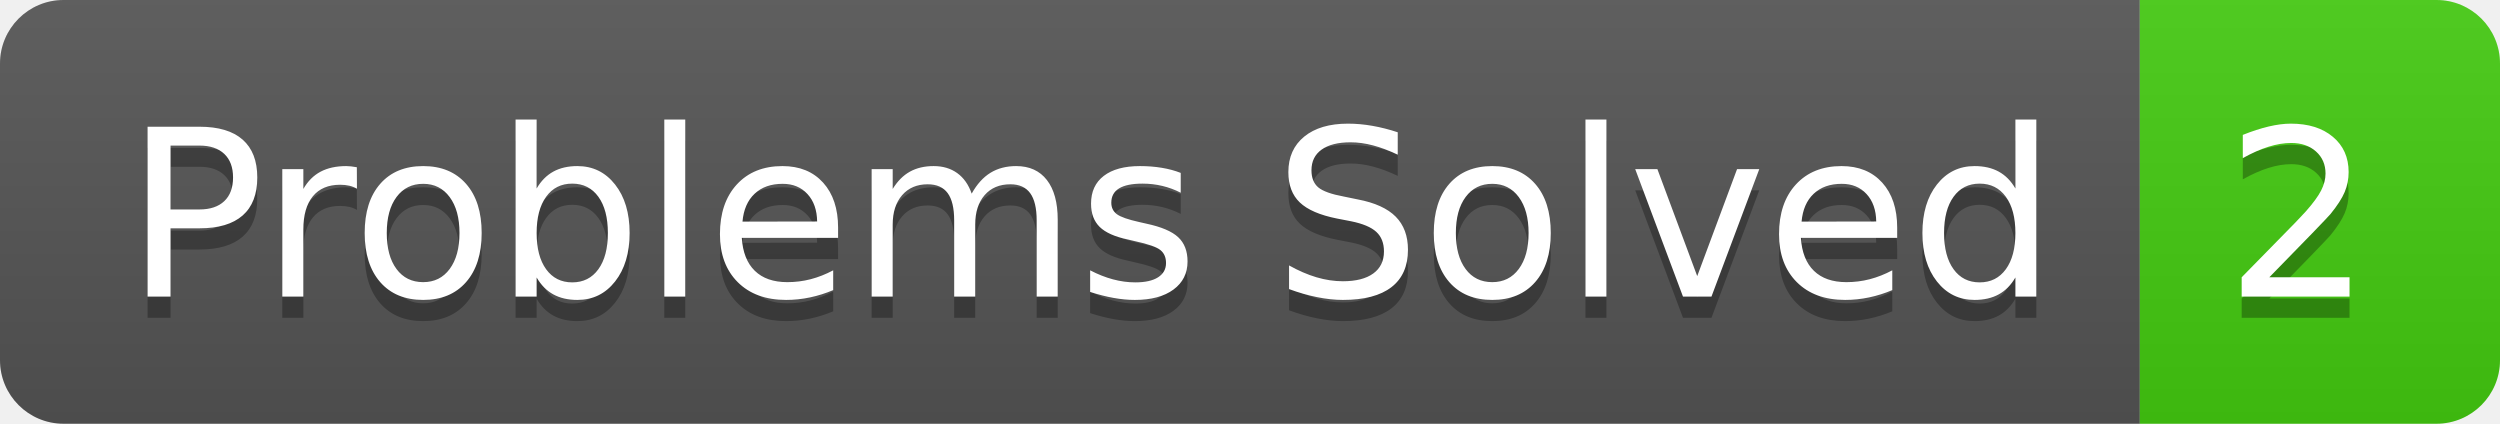
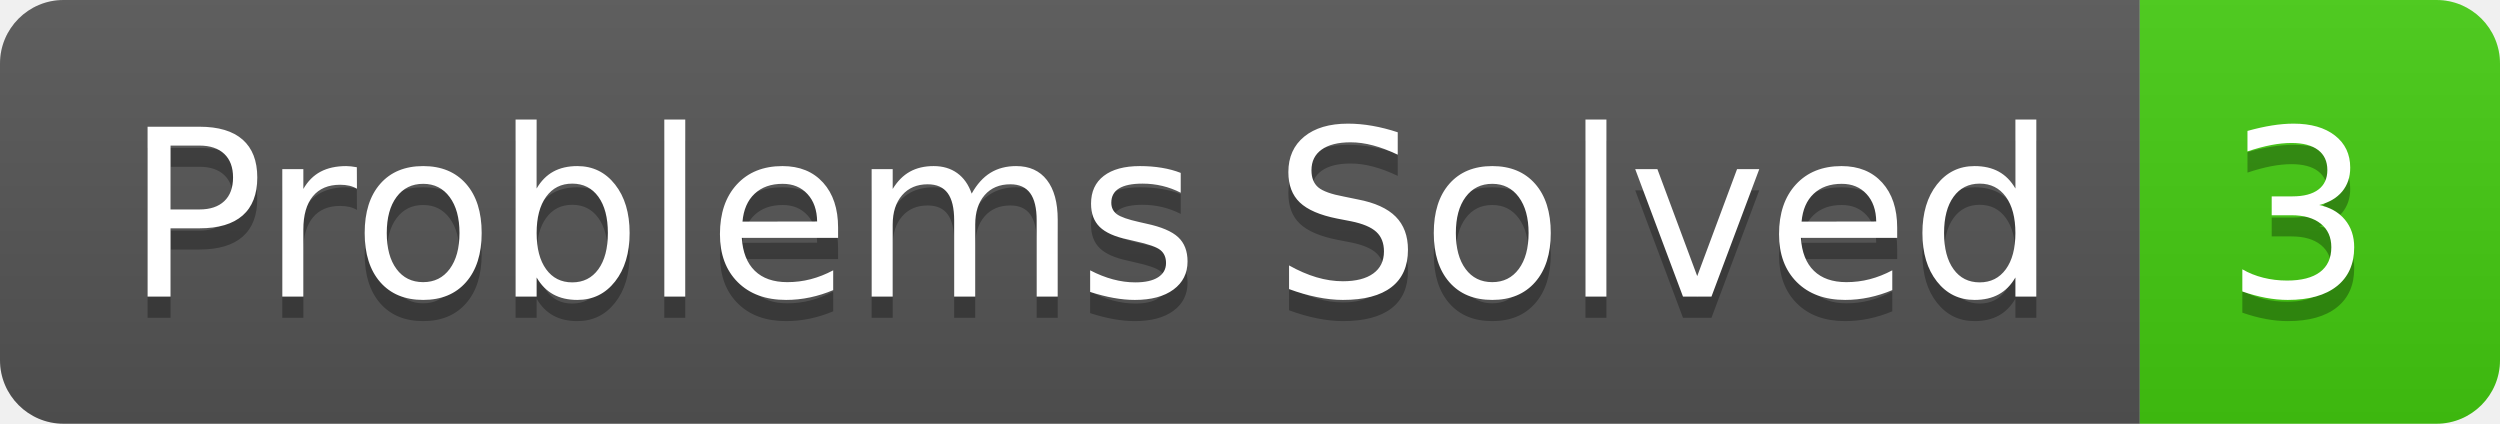
- <svg xmlns="http://www.w3.org/2000/svg" width="118" height="20" role="img" aria-label="Problems Solved: 2">
+ <svg xmlns="http://www.w3.org/2000/svg" width="118" height="20" role="img" aria-label="Problems Solved: 3">
  <linearGradient id="s" x2="0" y2="100%">
    <stop offset="0" stop-color="#bbb" stop-opacity=".1" />
    <stop offset="1" stop-opacity=".1" />
  </linearGradient>
  <clipPath id="r">
    <rect width="118" height="20" rx="3" fill="#fff" />
  </clipPath>
  <g clip-path="url(#r)">
    <rect width="101" height="20" fill="#555" />
    <rect x="101" width="17" height="20" fill="#4c1" />
    <rect width="118" height="20" fill="url(#s)" />
  </g>
  <g fill="#fff" text-anchor="middle" font-family="Verdana,Geneva,DejaVu Sans,sans-serif" text-rendering="geometricPrecision" font-size="110">
    <text aria-hidden="true" x="515" y="150" fill="#010101" fill-opacity=".3" transform="scale(.1)" textLength="910">Problems Solved</text>
    <text x="515" y="140" transform="scale(.1)" fill="#fff" textLength="910">Problems Solved</text>
-     <text aria-hidden="true" x="1085" y="150" fill="#010101" fill-opacity=".3" transform="scale(.1)" textLength="70">2</text>
-     <text x="1085" y="140" transform="scale(.1)" fill="#fff" textLength="70">2</text>
+     <text aria-hidden="true" x="1085" y="150" fill="#010101" fill-opacity=".3" transform="scale(.1)" textLength="70">3</text>
+     <text x="1085" y="140" transform="scale(.1)" fill="#fff" textLength="70">3</text>
  </g>
</svg>
